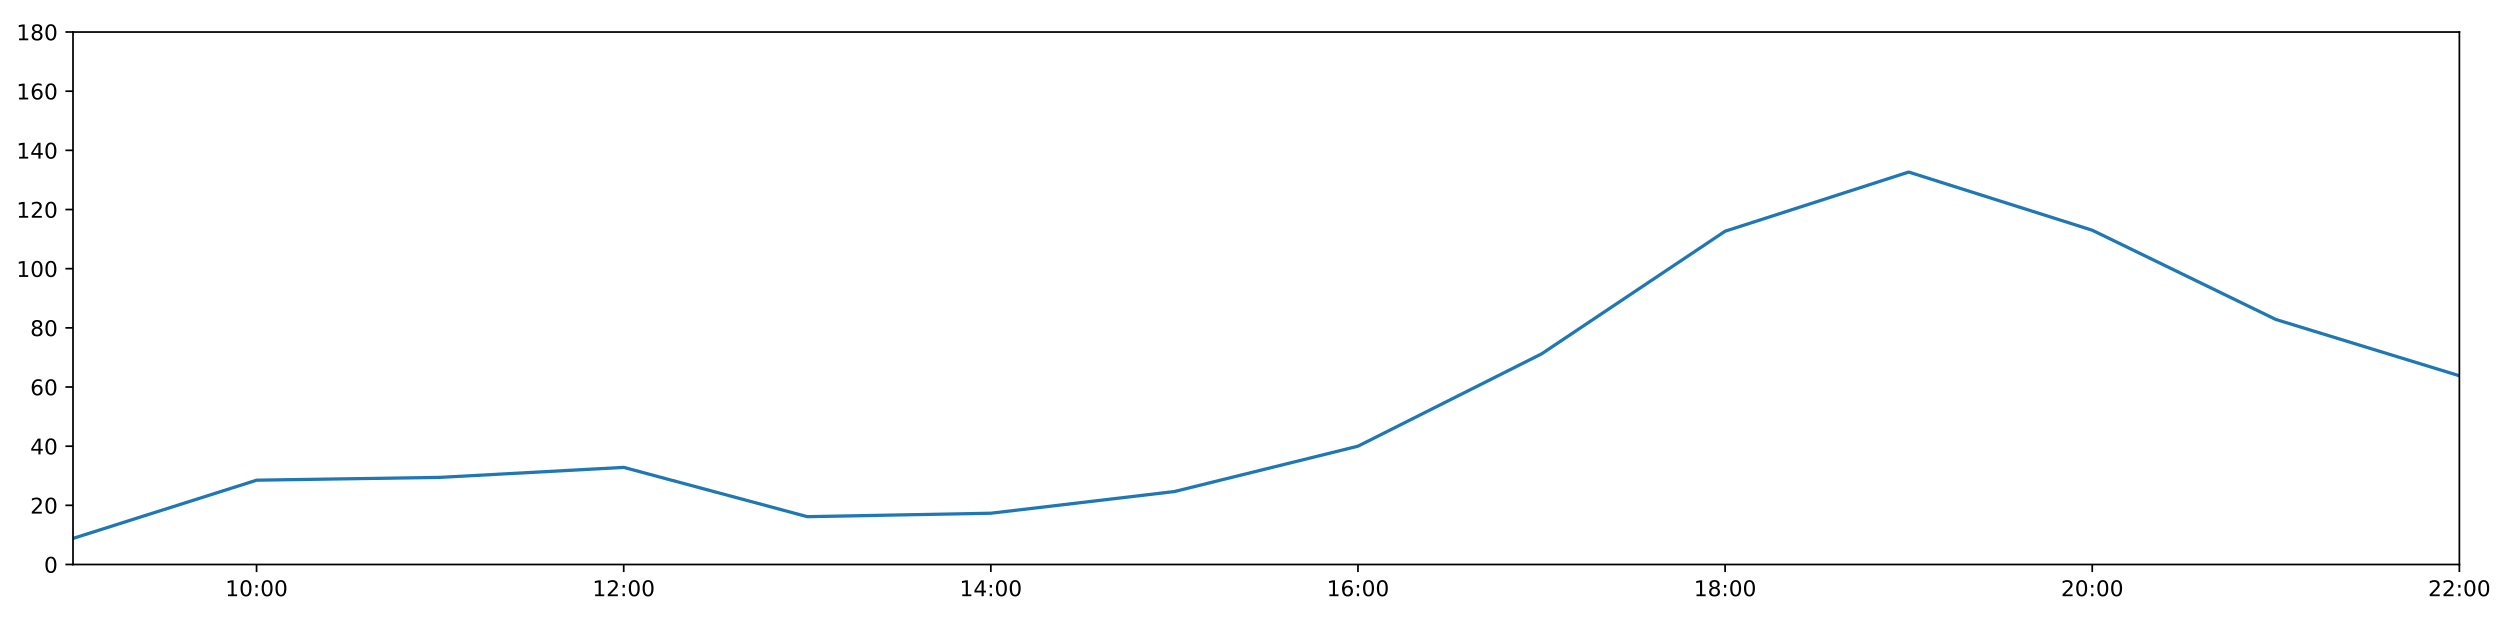
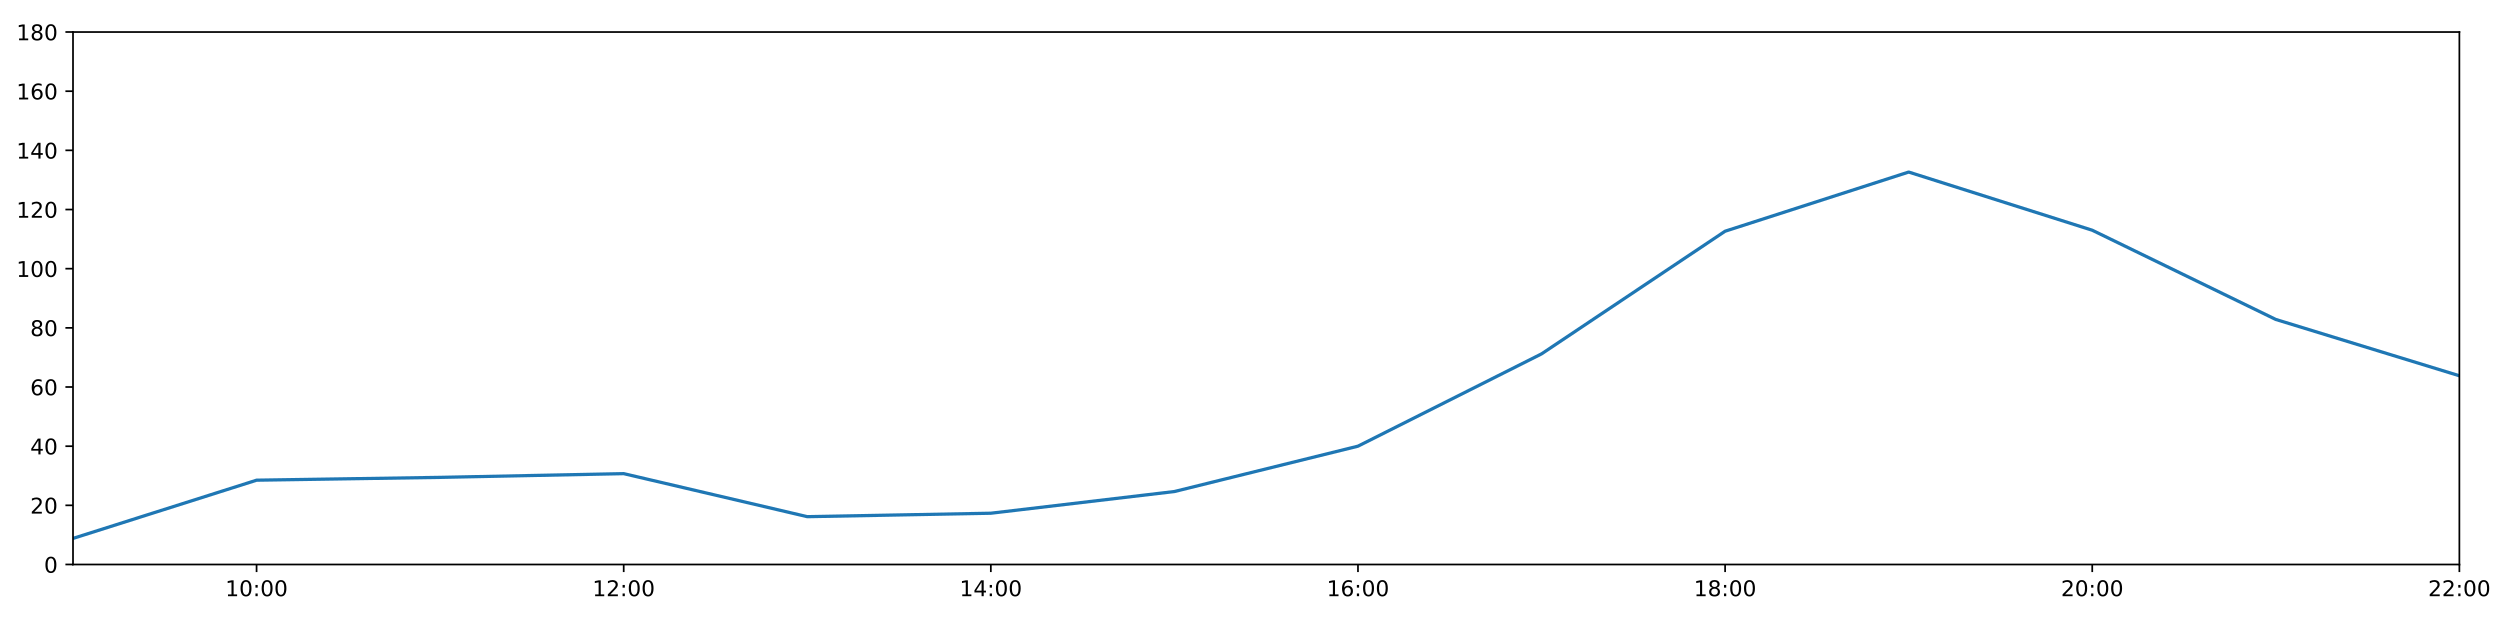
<svg xmlns="http://www.w3.org/2000/svg" xmlns:xlink="http://www.w3.org/1999/xlink" height="288pt" version="1.1" viewBox="0 0 1152 288" width="1152pt">
  <defs>
    <style type="text/css">
*{stroke-linecap:butt;stroke-linejoin:round;}
  </style>
  </defs>
  <g id="figure_1">
    <g id="patch_1">
      <path d="M 0 288  L 1152 288  L 1152 0  L 0 0  z " style="fill:#ffffff;" />
    </g>
    <g id="axes_1">
      <g id="patch_2">
        <path d="M 33.64 260.12  L 1133.28 260.12  L 1133.28 14.76  L 33.64 14.76  z " style="fill:#ffffff;" />
      </g>
      <g id="matplotlib.axis_1">
        <g id="xtick_1">
          <g id="line2d_1">
            <defs>
-               <path d="M 0 0  L 0 3.5  " id="m543960f24c" style="stroke:#000000;stroke-width:0.8;" />
-             </defs>
-             <g>
-               <use style="stroke:#000000;stroke-width:0.8;" x="118.228" xlink:href="#m543960f24c" y="260.12" />
+               <path d="M 0 0  L 0 3.5  " id="m42db957078" style="stroke:#000000;stroke-width:0.8;" />
+             </defs>
+             <g>
+               <use style="stroke:#000000;stroke-width:0.8;" x="118.228" xlink:href="#m42db957078" y="260.12" />
            </g>
          </g>
          <g id="text_1">
            <defs>
              <path d="M 12.406 8.297  L 28.516 8.297  L 28.516 63.922  L 10.984 60.406  L 10.984 69.391  L 28.422 72.906  L 38.281 72.906  L 38.281 8.297  L 54.391 8.297  L 54.391 0  L 12.406 0  z " id="DejaVuSans-49" />
              <path d="M 31.781 66.406  Q 24.172 66.406 20.328 58.906  Q 16.5 51.422 16.5 36.375  Q 16.5 21.391 20.328 13.891  Q 24.172 6.391 31.781 6.391  Q 39.453 6.391 43.281 13.891  Q 47.125 21.391 47.125 36.375  Q 47.125 51.422 43.281 58.906  Q 39.453 66.406 31.781 66.406  z M 31.781 74.219  Q 44.047 74.219 50.516 64.516  Q 56.984 54.828 56.984 36.375  Q 56.984 17.969 50.516 8.266  Q 44.047 -1.422 31.781 -1.422  Q 19.531 -1.422 13.062 8.266  Q 6.594 17.969 6.594 36.375  Q 6.594 54.828 13.062 64.516  Q 19.531 74.219 31.781 74.219  z " id="DejaVuSans-48" />
              <path d="M 11.719 12.406  L 22.016 12.406  L 22.016 0  L 11.719 0  z M 11.719 51.703  L 22.016 51.703  L 22.016 39.312  L 11.719 39.312  z " id="DejaVuSans-58" />
            </defs>
            <g transform="translate(103.8183 274.7184)scale(0.1 -0.1)">
              <use xlink:href="#DejaVuSans-49" />
              <use x="63.623" xlink:href="#DejaVuSans-48" />
              <use x="127.246" xlink:href="#DejaVuSans-58" />
              <use x="160.938" xlink:href="#DejaVuSans-48" />
              <use x="224.561" xlink:href="#DejaVuSans-48" />
            </g>
          </g>
        </g>
        <g id="xtick_2">
          <g id="line2d_2">
            <g>
-               <use style="stroke:#000000;stroke-width:0.8;" x="287.403" xlink:href="#m543960f24c" y="260.12" />
+               <use style="stroke:#000000;stroke-width:0.8;" x="287.403" xlink:href="#m42db957078" y="260.12" />
            </g>
          </g>
          <g id="text_2">
            <defs>
              <path d="M 19.188 8.297  L 53.609 8.297  L 53.609 0  L 7.328 0  L 7.328 8.297  Q 12.938 14.109 22.625 23.891  Q 32.328 33.688 34.812 36.531  Q 39.547 41.844 41.422 45.531  Q 43.312 49.219 43.312 52.781  Q 43.312 58.594 39.234 62.25  Q 35.156 65.922 28.609 65.922  Q 23.969 65.922 18.812 64.312  Q 13.672 62.703 7.812 59.422  L 7.812 69.391  Q 13.766 71.781 18.938 73  Q 24.125 74.219 28.422 74.219  Q 39.75 74.219 46.484 68.547  Q 53.219 62.891 53.219 53.422  Q 53.219 48.922 51.531 44.891  Q 49.859 40.875 45.406 35.406  Q 44.188 33.984 37.641 27.219  Q 31.109 20.453 19.188 8.297  z " id="DejaVuSans-50" />
            </defs>
            <g transform="translate(272.9937 274.7184)scale(0.1 -0.1)">
              <use xlink:href="#DejaVuSans-49" />
              <use x="63.623" xlink:href="#DejaVuSans-50" />
              <use x="127.246" xlink:href="#DejaVuSans-58" />
              <use x="160.938" xlink:href="#DejaVuSans-48" />
              <use x="224.561" xlink:href="#DejaVuSans-48" />
            </g>
          </g>
        </g>
        <g id="xtick_3">
          <g id="line2d_3">
            <g>
-               <use style="stroke:#000000;stroke-width:0.8;" x="456.578" xlink:href="#m543960f24c" y="260.12" />
+               <use style="stroke:#000000;stroke-width:0.8;" x="456.578" xlink:href="#m42db957078" y="260.12" />
            </g>
          </g>
          <g id="text_3">
            <defs>
              <path d="M 37.797 64.312  L 12.891 25.391  L 37.797 25.391  z M 35.203 72.906  L 47.609 72.906  L 47.609 25.391  L 58.016 25.391  L 58.016 17.188  L 47.609 17.188  L 47.609 0  L 37.797 0  L 37.797 17.188  L 4.891 17.188  L 4.891 26.703  z " id="DejaVuSans-52" />
            </defs>
            <g transform="translate(442.1691 274.7184)scale(0.1 -0.1)">
              <use xlink:href="#DejaVuSans-49" />
              <use x="63.623" xlink:href="#DejaVuSans-52" />
              <use x="127.246" xlink:href="#DejaVuSans-58" />
              <use x="160.938" xlink:href="#DejaVuSans-48" />
              <use x="224.561" xlink:href="#DejaVuSans-48" />
            </g>
          </g>
        </g>
        <g id="xtick_4">
          <g id="line2d_4">
            <g>
-               <use style="stroke:#000000;stroke-width:0.8;" x="625.754" xlink:href="#m543960f24c" y="260.12" />
+               <use style="stroke:#000000;stroke-width:0.8;" x="625.754" xlink:href="#m42db957078" y="260.12" />
            </g>
          </g>
          <g id="text_4">
            <defs>
              <path d="M 33.016 40.375  Q 26.375 40.375 22.484 35.828  Q 18.609 31.297 18.609 23.391  Q 18.609 15.531 22.484 10.953  Q 26.375 6.391 33.016 6.391  Q 39.656 6.391 43.531 10.953  Q 47.406 15.531 47.406 23.391  Q 47.406 31.297 43.531 35.828  Q 39.656 40.375 33.016 40.375  z M 52.594 71.297  L 52.594 62.312  Q 48.875 64.062 45.094 64.984  Q 41.312 65.922 37.594 65.922  Q 27.828 65.922 22.672 59.328  Q 17.531 52.734 16.797 39.406  Q 19.672 43.656 24.016 45.922  Q 28.375 48.188 33.594 48.188  Q 44.578 48.188 50.953 41.516  Q 57.328 34.859 57.328 23.391  Q 57.328 12.156 50.688 5.359  Q 44.047 -1.422 33.016 -1.422  Q 20.359 -1.422 13.672 8.266  Q 6.984 17.969 6.984 36.375  Q 6.984 53.656 15.188 63.938  Q 23.391 74.219 37.203 74.219  Q 40.922 74.219 44.703 73.484  Q 48.484 72.75 52.594 71.297  z " id="DejaVuSans-54" />
            </defs>
            <g transform="translate(611.3445 274.7184)scale(0.1 -0.1)">
              <use xlink:href="#DejaVuSans-49" />
              <use x="63.623" xlink:href="#DejaVuSans-54" />
              <use x="127.246" xlink:href="#DejaVuSans-58" />
              <use x="160.938" xlink:href="#DejaVuSans-48" />
              <use x="224.561" xlink:href="#DejaVuSans-48" />
            </g>
          </g>
        </g>
        <g id="xtick_5">
          <g id="line2d_5">
            <g>
-               <use style="stroke:#000000;stroke-width:0.8;" x="794.929" xlink:href="#m543960f24c" y="260.12" />
+               <use style="stroke:#000000;stroke-width:0.8;" x="794.929" xlink:href="#m42db957078" y="260.12" />
            </g>
          </g>
          <g id="text_5">
            <defs>
              <path d="M 31.781 34.625  Q 24.75 34.625 20.719 30.859  Q 16.703 27.094 16.703 20.516  Q 16.703 13.922 20.719 10.156  Q 24.75 6.391 31.781 6.391  Q 38.812 6.391 42.859 10.172  Q 46.922 13.969 46.922 20.516  Q 46.922 27.094 42.891 30.859  Q 38.875 34.625 31.781 34.625  z M 21.922 38.812  Q 15.578 40.375 12.031 44.719  Q 8.5 49.078 8.5 55.328  Q 8.5 64.062 14.719 69.141  Q 20.953 74.219 31.781 74.219  Q 42.672 74.219 48.875 69.141  Q 55.078 64.062 55.078 55.328  Q 55.078 49.078 51.531 44.719  Q 48 40.375 41.703 38.812  Q 48.828 37.156 52.797 32.312  Q 56.781 27.484 56.781 20.516  Q 56.781 9.906 50.312 4.234  Q 43.844 -1.422 31.781 -1.422  Q 19.734 -1.422 13.25 4.234  Q 6.781 9.906 6.781 20.516  Q 6.781 27.484 10.781 32.312  Q 14.797 37.156 21.922 38.812  z M 18.312 54.391  Q 18.312 48.734 21.844 45.562  Q 25.391 42.391 31.781 42.391  Q 38.141 42.391 41.719 45.562  Q 45.312 48.734 45.312 54.391  Q 45.312 60.062 41.719 63.234  Q 38.141 66.406 31.781 66.406  Q 25.391 66.406 21.844 63.234  Q 18.312 60.062 18.312 54.391  z " id="DejaVuSans-56" />
            </defs>
            <g transform="translate(780.5199 274.7184)scale(0.1 -0.1)">
              <use xlink:href="#DejaVuSans-49" />
              <use x="63.623" xlink:href="#DejaVuSans-56" />
              <use x="127.246" xlink:href="#DejaVuSans-58" />
              <use x="160.938" xlink:href="#DejaVuSans-48" />
              <use x="224.561" xlink:href="#DejaVuSans-48" />
            </g>
          </g>
        </g>
        <g id="xtick_6">
          <g id="line2d_6">
            <g>
-               <use style="stroke:#000000;stroke-width:0.8;" x="964.105" xlink:href="#m543960f24c" y="260.12" />
+               <use style="stroke:#000000;stroke-width:0.8;" x="964.105" xlink:href="#m42db957078" y="260.12" />
            </g>
          </g>
          <g id="text_6">
            <g transform="translate(949.6952 274.7184)scale(0.1 -0.1)">
              <use xlink:href="#DejaVuSans-50" />
              <use x="63.623" xlink:href="#DejaVuSans-48" />
              <use x="127.246" xlink:href="#DejaVuSans-58" />
              <use x="160.938" xlink:href="#DejaVuSans-48" />
              <use x="224.561" xlink:href="#DejaVuSans-48" />
            </g>
          </g>
        </g>
        <g id="xtick_7">
          <g id="line2d_7">
            <g>
-               <use style="stroke:#000000;stroke-width:0.8;" x="1133.28" xlink:href="#m543960f24c" y="260.12" />
+               <use style="stroke:#000000;stroke-width:0.8;" x="1133.28" xlink:href="#m42db957078" y="260.12" />
            </g>
          </g>
          <g id="text_7">
            <g transform="translate(1118.871 274.7184)scale(0.1 -0.1)">
              <use xlink:href="#DejaVuSans-50" />
              <use x="63.623" xlink:href="#DejaVuSans-50" />
              <use x="127.246" xlink:href="#DejaVuSans-58" />
              <use x="160.938" xlink:href="#DejaVuSans-48" />
              <use x="224.561" xlink:href="#DejaVuSans-48" />
            </g>
          </g>
        </g>
      </g>
      <g id="matplotlib.axis_2">
        <g id="ytick_1">
          <g id="line2d_8">
            <defs>
-               <path d="M 0 0  L -3.5 0  " id="mb2daecc13f" style="stroke:#000000;stroke-width:0.8;" />
-             </defs>
-             <g>
-               <use style="stroke:#000000;stroke-width:0.8;" x="33.64" xlink:href="#mb2daecc13f" y="260.12" />
+               <path d="M 0 0  L -3.5 0  " id="m113026d104" style="stroke:#000000;stroke-width:0.8;" />
+             </defs>
+             <g>
+               <use style="stroke:#000000;stroke-width:0.8;" x="33.64" xlink:href="#m113026d104" y="260.12" />
            </g>
          </g>
          <g id="text_8">
            <g transform="translate(20.2775 263.9192)scale(0.1 -0.1)">
              <use xlink:href="#DejaVuSans-48" />
            </g>
          </g>
        </g>
        <g id="ytick_2">
          <g id="line2d_9">
            <g>
-               <use style="stroke:#000000;stroke-width:0.8;" x="33.64" xlink:href="#mb2daecc13f" y="232.858" />
+               <use style="stroke:#000000;stroke-width:0.8;" x="33.64" xlink:href="#m113026d104" y="232.858" />
            </g>
          </g>
          <g id="text_9">
            <g transform="translate(13.915 236.657)scale(0.1 -0.1)">
              <use xlink:href="#DejaVuSans-50" />
              <use x="63.623" xlink:href="#DejaVuSans-48" />
            </g>
          </g>
        </g>
        <g id="ytick_3">
          <g id="line2d_10">
            <g>
-               <use style="stroke:#000000;stroke-width:0.8;" x="33.64" xlink:href="#mb2daecc13f" y="205.596" />
+               <use style="stroke:#000000;stroke-width:0.8;" x="33.64" xlink:href="#m113026d104" y="205.596" />
            </g>
          </g>
          <g id="text_10">
            <g transform="translate(13.915 209.3948)scale(0.1 -0.1)">
              <use xlink:href="#DejaVuSans-52" />
              <use x="63.623" xlink:href="#DejaVuSans-48" />
            </g>
          </g>
        </g>
        <g id="ytick_4">
          <g id="line2d_11">
            <g>
-               <use style="stroke:#000000;stroke-width:0.8;" x="33.64" xlink:href="#mb2daecc13f" y="178.333" />
+               <use style="stroke:#000000;stroke-width:0.8;" x="33.64" xlink:href="#m113026d104" y="178.333" />
            </g>
          </g>
          <g id="text_11">
            <g transform="translate(13.915 182.1326)scale(0.1 -0.1)">
              <use xlink:href="#DejaVuSans-54" />
              <use x="63.623" xlink:href="#DejaVuSans-48" />
            </g>
          </g>
        </g>
        <g id="ytick_5">
          <g id="line2d_12">
            <g>
-               <use style="stroke:#000000;stroke-width:0.8;" x="33.64" xlink:href="#mb2daecc13f" y="151.071" />
+               <use style="stroke:#000000;stroke-width:0.8;" x="33.64" xlink:href="#m113026d104" y="151.071" />
            </g>
          </g>
          <g id="text_12">
            <g transform="translate(13.915 154.8703)scale(0.1 -0.1)">
              <use xlink:href="#DejaVuSans-56" />
              <use x="63.623" xlink:href="#DejaVuSans-48" />
            </g>
          </g>
        </g>
        <g id="ytick_6">
          <g id="line2d_13">
            <g>
-               <use style="stroke:#000000;stroke-width:0.8;" x="33.64" xlink:href="#mb2daecc13f" y="123.809" />
+               <use style="stroke:#000000;stroke-width:0.8;" x="33.64" xlink:href="#m113026d104" y="123.809" />
            </g>
          </g>
          <g id="text_13">
            <g transform="translate(7.5525 127.6081)scale(0.1 -0.1)">
              <use xlink:href="#DejaVuSans-49" />
              <use x="63.623" xlink:href="#DejaVuSans-48" />
              <use x="127.246" xlink:href="#DejaVuSans-48" />
            </g>
          </g>
        </g>
        <g id="ytick_7">
          <g id="line2d_14">
            <g>
-               <use style="stroke:#000000;stroke-width:0.8;" x="33.64" xlink:href="#mb2daecc13f" y="96.547" />
+               <use style="stroke:#000000;stroke-width:0.8;" x="33.64" xlink:href="#m113026d104" y="96.547" />
            </g>
          </g>
          <g id="text_14">
            <g transform="translate(7.5525 100.3459)scale(0.1 -0.1)">
              <use xlink:href="#DejaVuSans-49" />
              <use x="63.623" xlink:href="#DejaVuSans-50" />
              <use x="127.246" xlink:href="#DejaVuSans-48" />
            </g>
          </g>
        </g>
        <g id="ytick_8">
          <g id="line2d_15">
            <g>
-               <use style="stroke:#000000;stroke-width:0.8;" x="33.64" xlink:href="#mb2daecc13f" y="69.284" />
+               <use style="stroke:#000000;stroke-width:0.8;" x="33.64" xlink:href="#m113026d104" y="69.284" />
            </g>
          </g>
          <g id="text_15">
            <g transform="translate(7.5525 73.08366)scale(0.1 -0.1)">
              <use xlink:href="#DejaVuSans-49" />
              <use x="63.623" xlink:href="#DejaVuSans-52" />
              <use x="127.246" xlink:href="#DejaVuSans-48" />
            </g>
          </g>
        </g>
        <g id="ytick_9">
          <g id="line2d_16">
            <g>
-               <use style="stroke:#000000;stroke-width:0.8;" x="33.64" xlink:href="#mb2daecc13f" y="42.022" />
+               <use style="stroke:#000000;stroke-width:0.8;" x="33.64" xlink:href="#m113026d104" y="42.022" />
            </g>
          </g>
          <g id="text_16">
            <g transform="translate(7.5525 45.82144)scale(0.1 -0.1)">
              <use xlink:href="#DejaVuSans-49" />
              <use x="63.623" xlink:href="#DejaVuSans-54" />
              <use x="127.246" xlink:href="#DejaVuSans-48" />
            </g>
          </g>
        </g>
        <g id="ytick_10">
          <g id="line2d_17">
            <g>
-               <use style="stroke:#000000;stroke-width:0.8;" x="33.64" xlink:href="#mb2daecc13f" y="14.76" />
+               <use style="stroke:#000000;stroke-width:0.8;" x="33.64" xlink:href="#m113026d104" y="14.76" />
            </g>
          </g>
          <g id="text_17">
            <g transform="translate(7.5525 18.55922)scale(0.1 -0.1)">
              <use xlink:href="#DejaVuSans-49" />
              <use x="63.623" xlink:href="#DejaVuSans-56" />
              <use x="127.246" xlink:href="#DejaVuSans-48" />
            </g>
          </g>
        </g>
      </g>
      <g id="line2d_18">
-         <path clip-path="url(#p1395516c5d)" d="M 33.64 248.1  L 118.228 221.271  L 202.815 219.97  L 287.403 215.365  L 371.991 238.083  L 456.578 236.493  L 541.166 226.497  L 625.754 205.596  L 710.342 163.066  L 794.929 106.543  L 879.517 79.281  L 964.105 106.088  L 1048.692 147.209  L 1133.28 173.154  " style="fill:none;stroke:#1f77b4;stroke-linecap:square;stroke-width:1.5;" />
+         <path clip-path="url(#p14fc5c8f4e)" d="M 33.64 248.1  L 118.228 221.271  L 202.815 219.97  L 287.403 218.253  L 371.991 238.083  L 456.578 236.493  L 541.166 226.497  L 625.754 205.596  L 710.342 163.066  L 794.929 106.543  L 879.517 79.281  L 964.105 106.088  L 1048.692 147.209  L 1133.28 173.154  " style="fill:none;stroke:#1f77b4;stroke-linecap:square;stroke-width:1.5;" />
      </g>
      <g id="patch_3">
        <path d="M 33.64 260.12  L 33.64 14.76  " style="fill:none;stroke:#000000;stroke-linecap:square;stroke-linejoin:miter;stroke-width:0.8;" />
      </g>
      <g id="patch_4">
        <path d="M 1133.28 260.12  L 1133.28 14.76  " style="fill:none;stroke:#000000;stroke-linecap:square;stroke-linejoin:miter;stroke-width:0.8;" />
      </g>
      <g id="patch_5">
        <path d="M 33.64 260.12  L 1133.28 260.12  " style="fill:none;stroke:#000000;stroke-linecap:square;stroke-linejoin:miter;stroke-width:0.8;" />
      </g>
      <g id="patch_6">
        <path d="M 33.64 14.76  L 1133.28 14.76  " style="fill:none;stroke:#000000;stroke-linecap:square;stroke-linejoin:miter;stroke-width:0.8;" />
      </g>
    </g>
  </g>
  <defs>
-     <clipPath id="p1395516c5d">
+     <clipPath id="p14fc5c8f4e">
      <rect height="245.36" width="1099.64" x="33.64" y="14.76" />
    </clipPath>
  </defs>
</svg>
